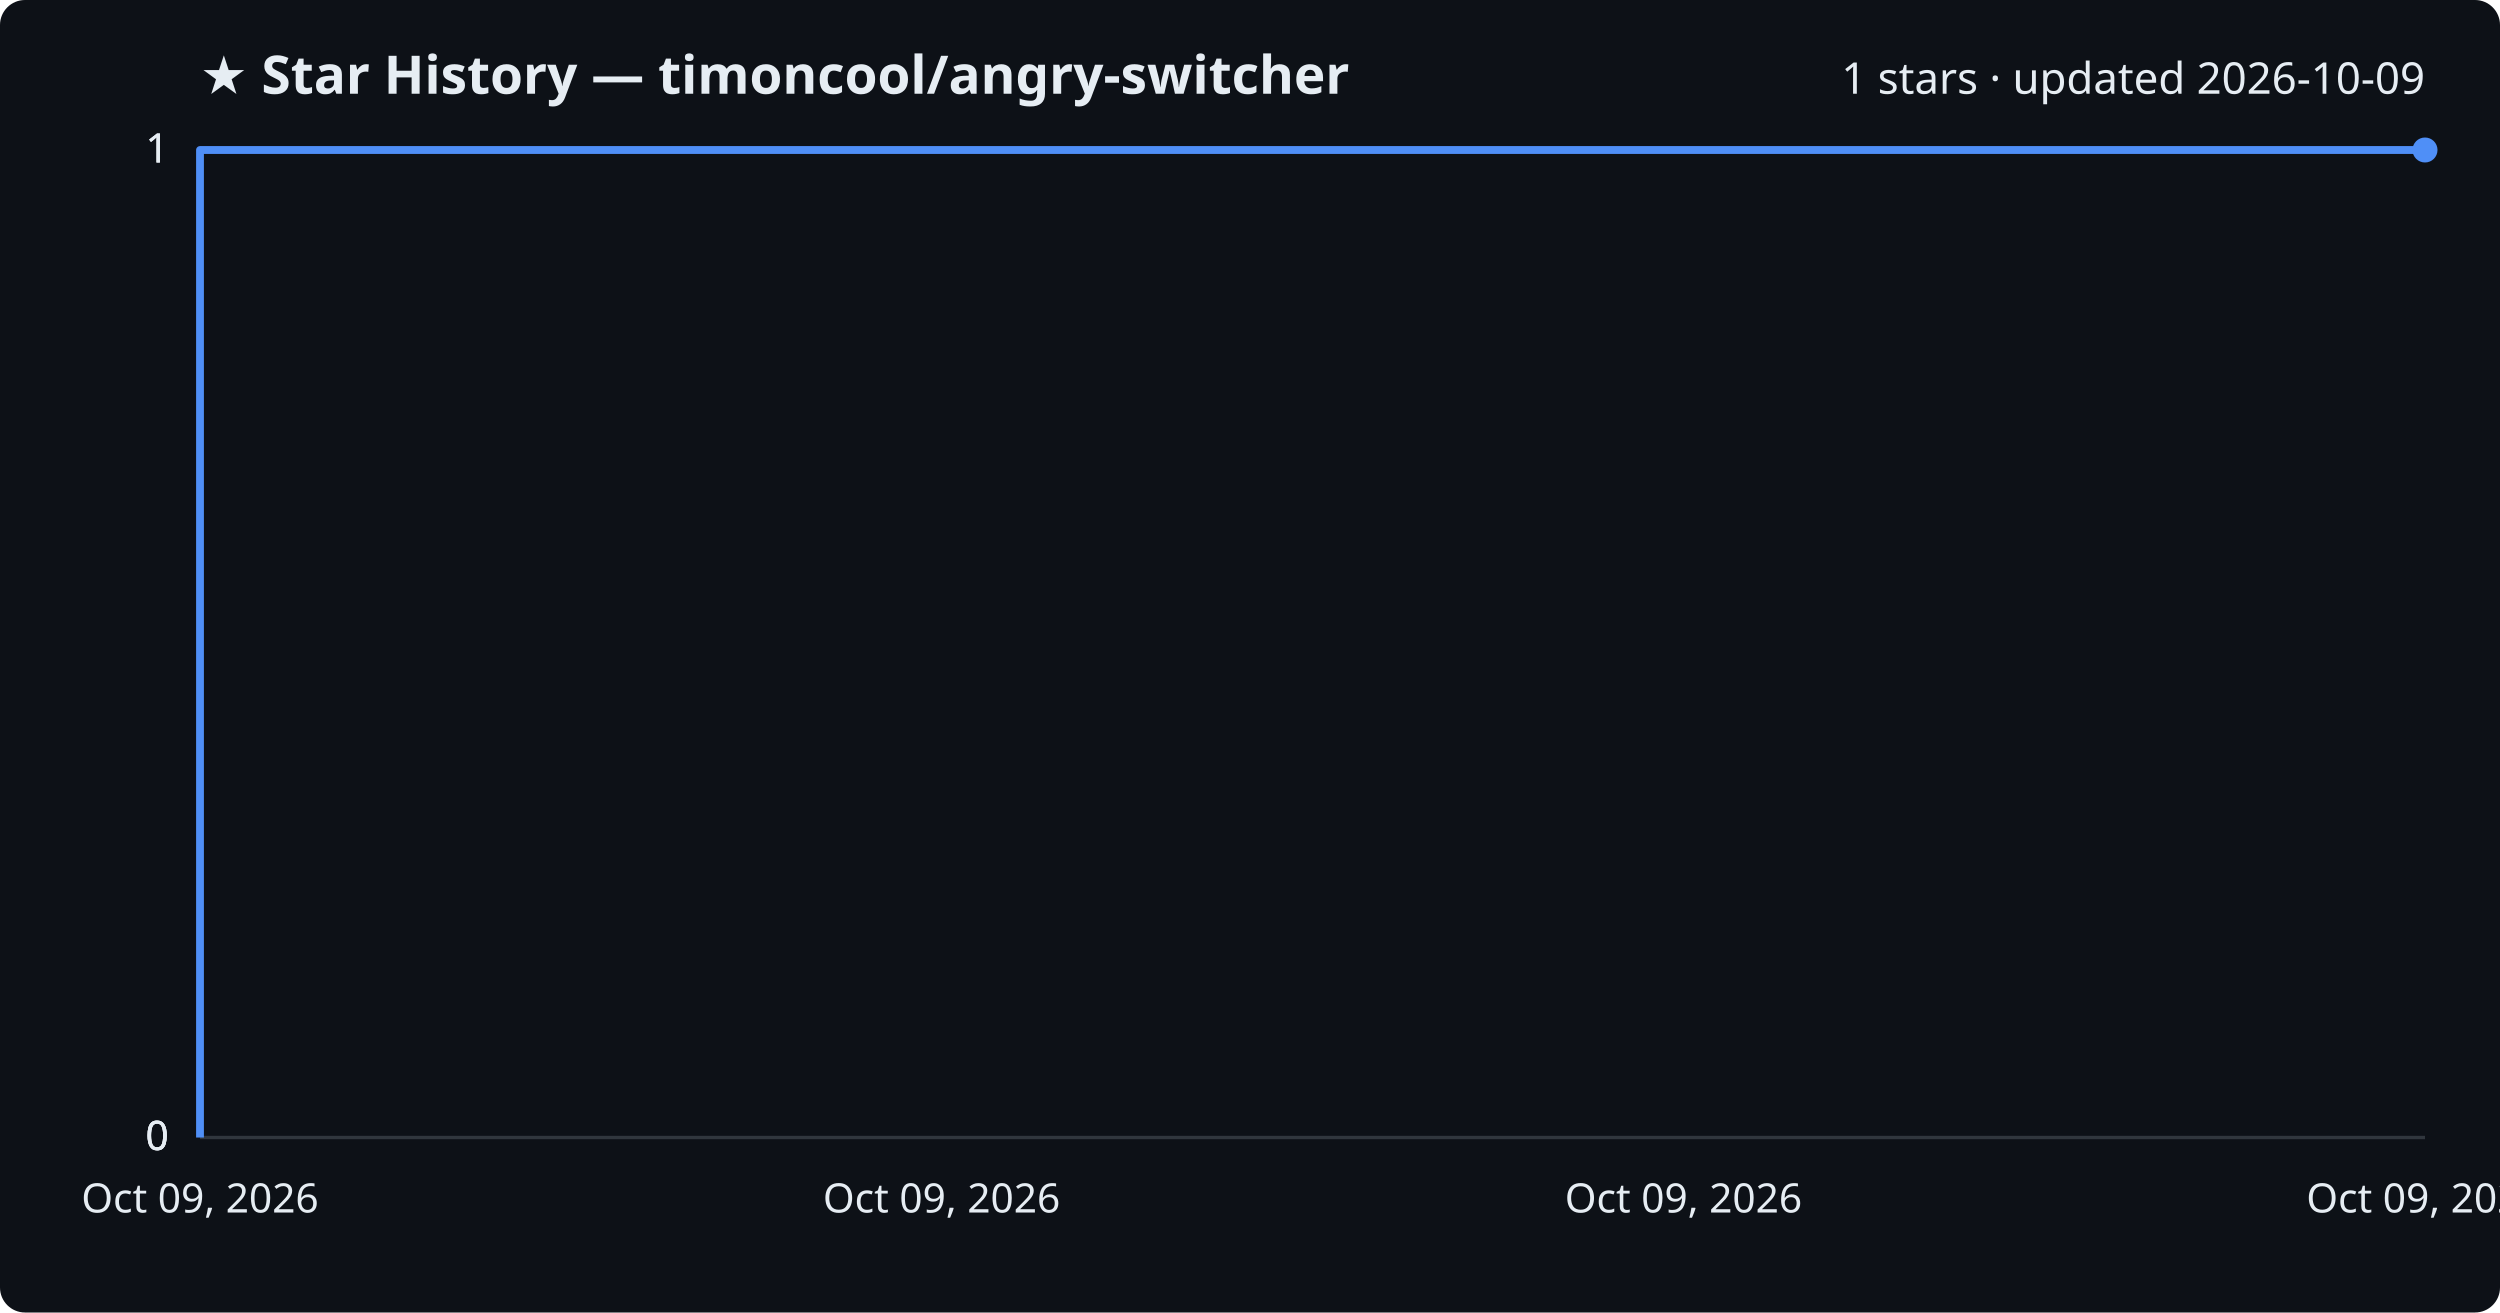
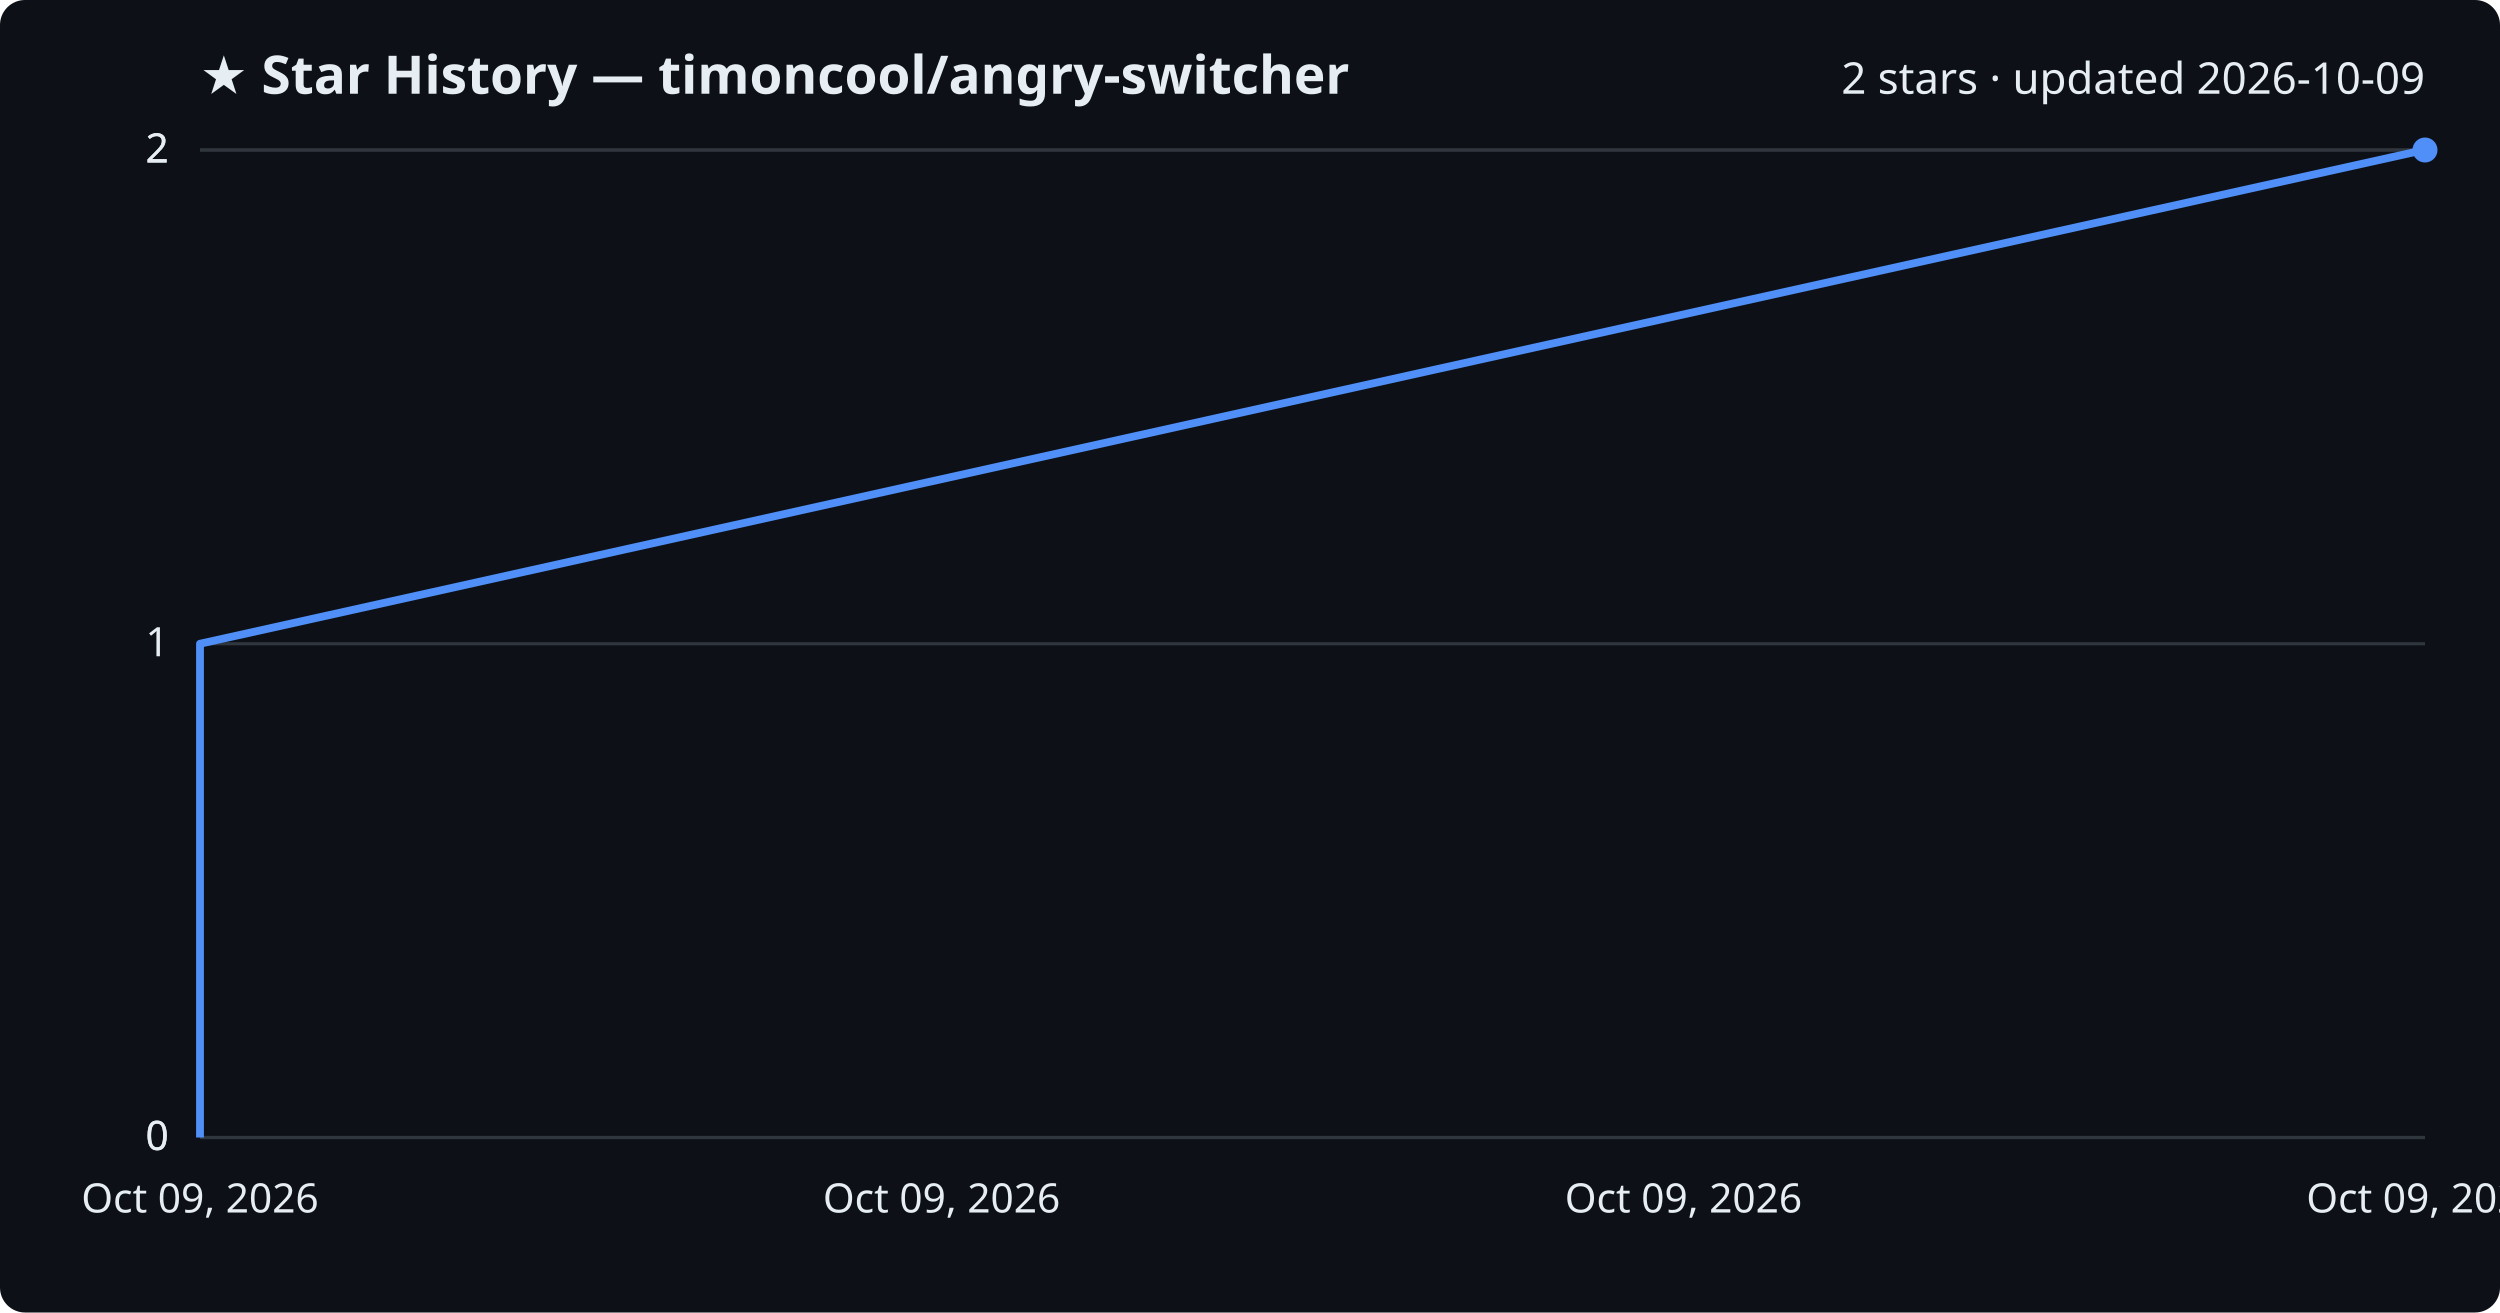
<svg xmlns="http://www.w3.org/2000/svg" viewBox="0 0 800 420" font-family="Segoe UI, sans-serif">
  <rect width="800" height="420" fill="#0d1117" rx="8" />
  <text x="64" y="30" fill="#e6edf3" font-size="17" font-weight="700">★ Star History — timoncool/angry-switcher</text>
-   <text x="776" y="30" fill="#e6edf3" font-size="14" text-anchor="end">1 stars · updated 2026-10-09</text>
+   <text x="776" y="30" fill="#e6edf3" font-size="14" text-anchor="end">2 stars · updated 2026-10-09</text>
  <line x1="64" y1="364.0" x2="776" y2="364.0" stroke="#30363d" stroke-width="1" />
  <text x="54" y="368.0" fill="#e6edf3" font-size="13" text-anchor="end">0</text>
  <line x1="64" y1="364.0" x2="776" y2="364.0" stroke="#30363d" stroke-width="1" />
  <text x="54" y="368.0" fill="#e6edf3" font-size="13" text-anchor="end">0</text>
-   <line x1="64" y1="364.0" x2="776" y2="364.0" stroke="#30363d" stroke-width="1" />
-   <text x="54" y="368.0" fill="#e6edf3" font-size="13" text-anchor="end">0</text>
+   <line x1="64" y1="206.0" x2="776" y2="206.0" stroke="#30363d" stroke-width="1" />
+   <text x="54" y="210.0" fill="#e6edf3" font-size="13" text-anchor="end">1</text>
  <line x1="64" y1="48.0" x2="776" y2="48.0" stroke="#30363d" stroke-width="1" />
-   <text x="54" y="52.0" fill="#e6edf3" font-size="13" text-anchor="end">1</text>
+   <text x="54" y="52.0" fill="#e6edf3" font-size="13" text-anchor="end">2</text>
  <line x1="64" y1="48.0" x2="776" y2="48.0" stroke="#30363d" stroke-width="1" />
-   <text x="54" y="52.0" fill="#e6edf3" font-size="13" text-anchor="end">1</text>
-   <path d="M64.0,364.0 L64.0,48.0 L776.0,48.0" fill="none" stroke="#4f8ff7" stroke-width="2.5" stroke-linejoin="round" />
+   <text x="54" y="52.0" fill="#e6edf3" font-size="13" text-anchor="end">2</text>
+   <path d="M64.0,364.0 L64.0,206.0 L775.7,48.0 L776.0,48.0" fill="none" stroke="#4f8ff7" stroke-width="2.5" stroke-linejoin="round" />
  <circle cx="776.0" cy="48.0" r="4" fill="#4f8ff7" />
  <text x="64.0" y="388" fill="#e6edf3" font-size="13" text-anchor="middle">Oct 09, 2026</text>
  <text x="301.3" y="388" fill="#e6edf3" font-size="13" text-anchor="middle">Oct 09, 2026</text>
  <text x="538.7" y="388" fill="#e6edf3" font-size="13" text-anchor="middle">Oct 09, 2026</text>
  <text x="776.0" y="388" fill="#e6edf3" font-size="13" text-anchor="middle">Oct 09, 2026</text>
</svg>
